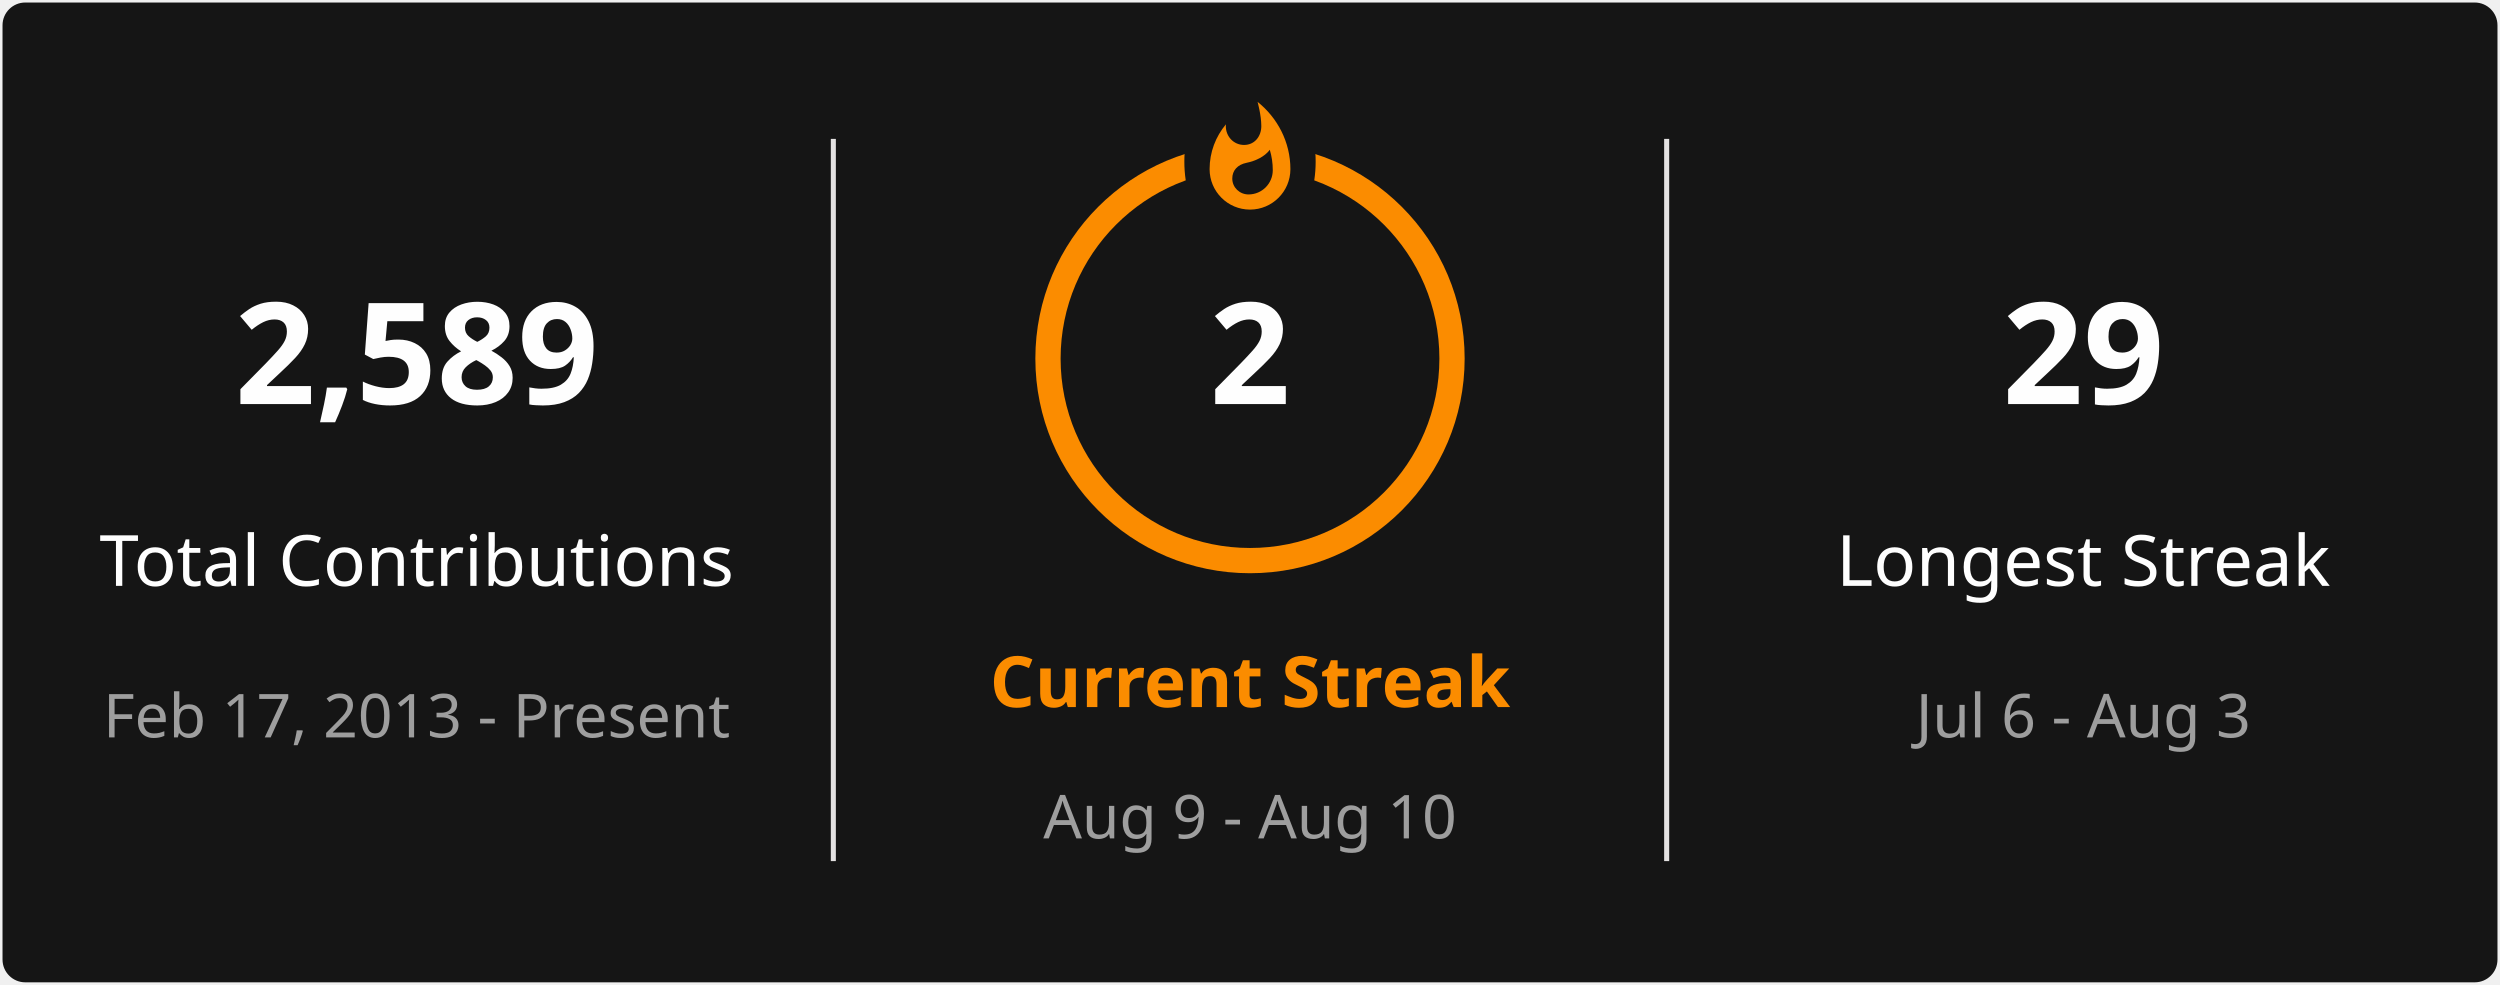
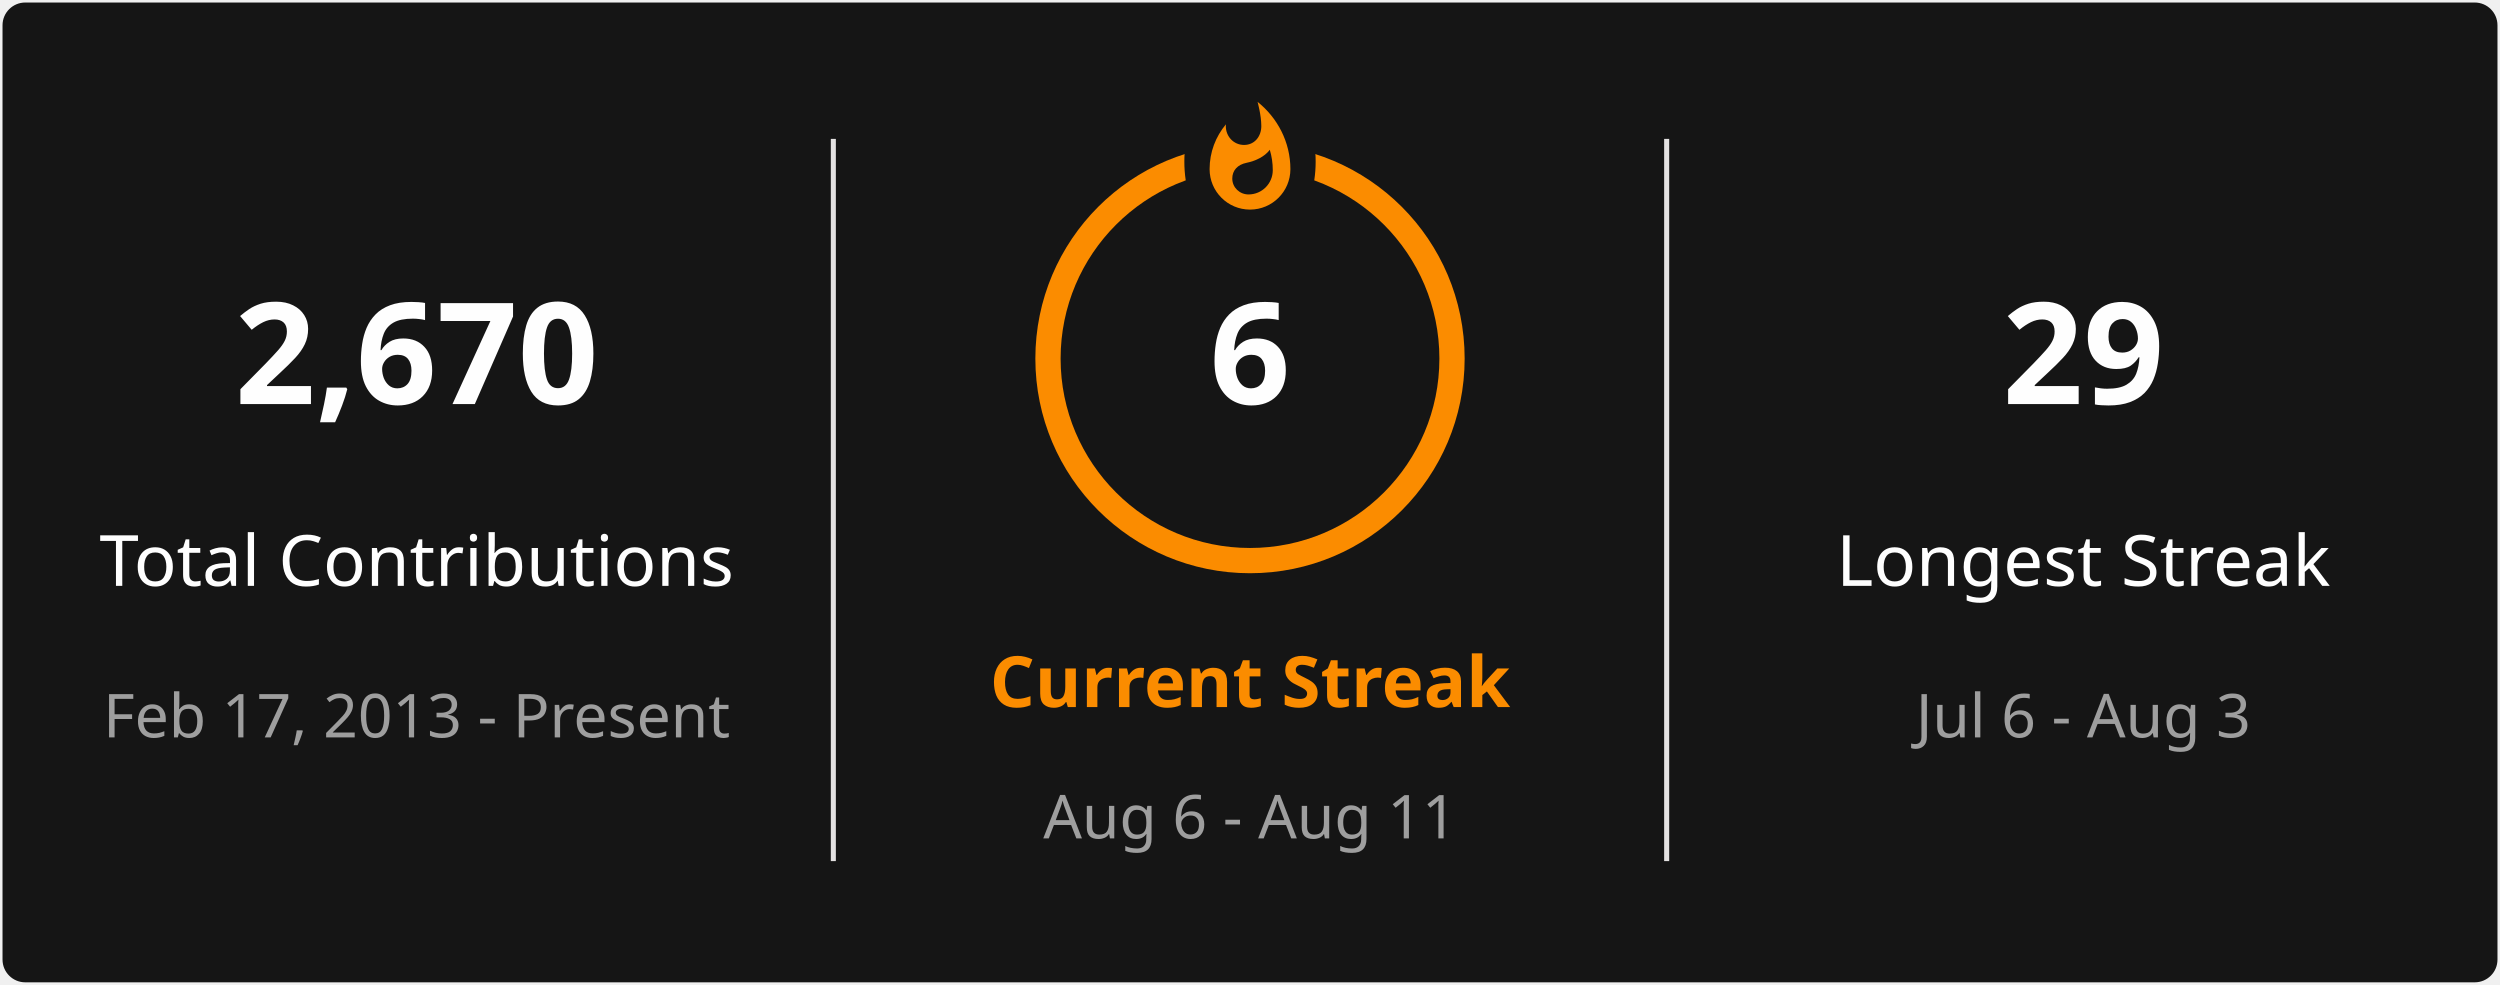
<svg xmlns="http://www.w3.org/2000/svg" style="isolation: isolate" viewBox="0 0 495 195" width="495px" height="195px" direction="ltr">
  <defs>
    <clipPath id="outer_rectangle">
      <rect width="495" height="195" rx="4.5" />
    </clipPath>
    <mask id="mask_out_ring_behind_fire">
      <rect width="495" height="195" fill="white" />
      <ellipse id="mask-ellipse" cx="247.5" cy="32" rx="13" ry="18" fill="black" />
    </mask>
  </defs>
  <g clip-path="url(#outer_rectangle)">
    <g style="isolation: isolate">
      <rect stroke="#000000" stroke-opacity="0" fill="#151515" rx="4.5" x="0.5" y="0.5" width="494" height="194" />
    </g>
    <g style="isolation: isolate">
      <line x1="165" y1="28" x2="165" y2="170" vector-effect="non-scaling-stroke" stroke-width="1" stroke="#E4E2E2" stroke-linejoin="miter" stroke-linecap="square" stroke-miterlimit="3" />
      <line x1="330" y1="28" x2="330" y2="170" vector-effect="non-scaling-stroke" stroke-width="1" stroke="#E4E2E2" stroke-linejoin="miter" stroke-linecap="square" stroke-miterlimit="3" />
    </g>
    <g style="isolation: isolate">
      <g transform="translate(82.5, 48)">
        <text x="0" y="32" stroke-width="0" text-anchor="middle" fill="#FEFEFE" stroke="none" font-family="&quot;Segoe UI&quot;, Ubuntu, sans-serif" font-weight="700" font-size="28px" font-style="normal" style="opacity: 1; opacity: 1;">
-                         2,589
+                         2,670
                    </text>
      </g>
      <g transform="translate(82.5, 84)">
        <text x="0" y="32" stroke-width="0" text-anchor="middle" fill="#FEFEFE" stroke="none" font-family="&quot;Segoe UI&quot;, Ubuntu, sans-serif" font-weight="400" font-size="14px" font-style="normal" style="opacity: 1; opacity: 1;">
                        Total Contributions
                    </text>
      </g>
      <g transform="translate(82.5, 114)">
        <text x="0" y="32" stroke-width="0" text-anchor="middle" fill="#9E9E9E" stroke="none" font-family="&quot;Segoe UI&quot;, Ubuntu, sans-serif" font-weight="400" font-size="12px" font-style="normal" style="opacity: 1; opacity: 1;">
                        Feb 17, 2013 - Present
                    </text>
      </g>
    </g>
    <g style="isolation: isolate">
      <g transform="translate(247.5, 108)">
        <text x="0" y="32" stroke-width="0" text-anchor="middle" fill="#FB8C00" stroke="none" font-family="&quot;Segoe UI&quot;, Ubuntu, sans-serif" font-weight="700" font-size="14px" font-style="normal" style="opacity: 1; opacity: 1;">
                        Current Streak
                    </text>
      </g>
      <g transform="translate(247.5, 145)">
        <text x="0" y="21" stroke-width="0" text-anchor="middle" fill="#9E9E9E" stroke="none" font-family="&quot;Segoe UI&quot;, Ubuntu, sans-serif" font-weight="400" font-size="12px" font-style="normal" style="opacity: 1; opacity: 1;">
-                         Aug 9 - Aug 10
+                         Aug 6 - Aug 11
                    </text>
      </g>
      <g mask="url(#mask_out_ring_behind_fire)">
        <circle cx="247.5" cy="71" r="40" fill="none" stroke="#FB8C00" stroke-width="5" style="opacity: 1; opacity: 1;" />
      </g>
      <g transform="translate(247.5, 19.5)" stroke-opacity="0" style="opacity: 1; opacity: 1;">
        <path d="M -12 -0.5 L 15 -0.5 L 15 23.5 L -12 23.5 L -12 -0.5 Z" fill="none" />
        <path d="M 1.5 0.67 C 1.5 0.67 2.24 3.32 2.24 5.47 C 2.24 7.53 0.89 9.2 -1.17 9.2 C -3.23 9.2 -4.79 7.53 -4.79 5.47 L -4.76 5.11 C -6.78 7.51 -8 10.62 -8 13.99 C -8 18.41 -4.42 22 0 22 C 4.42 22 8 18.41 8 13.99 C 8 8.6 5.41 3.79 1.5 0.67 Z M -0.29 19 C -2.07 19 -3.51 17.6 -3.51 15.86 C -3.51 14.24 -2.46 13.1 -0.7 12.74 C 1.07 12.38 2.9 11.53 3.92 10.16 C 4.31 11.45 4.51 12.81 4.51 14.2 C 4.51 16.85 2.36 19 -0.29 19 Z" fill="#FB8C00" stroke-opacity="0" />
      </g>
      <g transform="translate(247.5, 48)">
        <text x="0" y="32" stroke-width="0" text-anchor="middle" fill="#FEFEFE" stroke="none" font-family="&quot;Segoe UI&quot;, Ubuntu, sans-serif" font-weight="700" font-size="28px" font-style="normal" style="font-size: 28px;">
-                         2
+                         6
                    </text>
      </g>
    </g>
    <g style="isolation: isolate">
      <g transform="translate(412.5, 48)">
        <text x="0" y="32" stroke-width="0" text-anchor="middle" fill="#FEFEFE" stroke="none" font-family="&quot;Segoe UI&quot;, Ubuntu, sans-serif" font-weight="700" font-size="28px" font-style="normal" style="opacity: 1; opacity: 1;">
                        29
                    </text>
      </g>
      <g transform="translate(412.5, 84)">
        <text x="0" y="32" stroke-width="0" text-anchor="middle" fill="#FEFEFE" stroke="none" font-family="&quot;Segoe UI&quot;, Ubuntu, sans-serif" font-weight="400" font-size="14px" font-style="normal" style="opacity: 1; opacity: 1;">
                        Longest Streak
                    </text>
      </g>
      <g transform="translate(412.5, 114)">
        <text x="0" y="32" stroke-width="0" text-anchor="middle" fill="#9E9E9E" stroke="none" font-family="&quot;Segoe UI&quot;, Ubuntu, sans-serif" font-weight="400" font-size="12px" font-style="normal" style="opacity: 1; opacity: 1;">
                        Jul 6 - Aug 3
                    </text>
      </g>
    </g>
  </g>
</svg>
